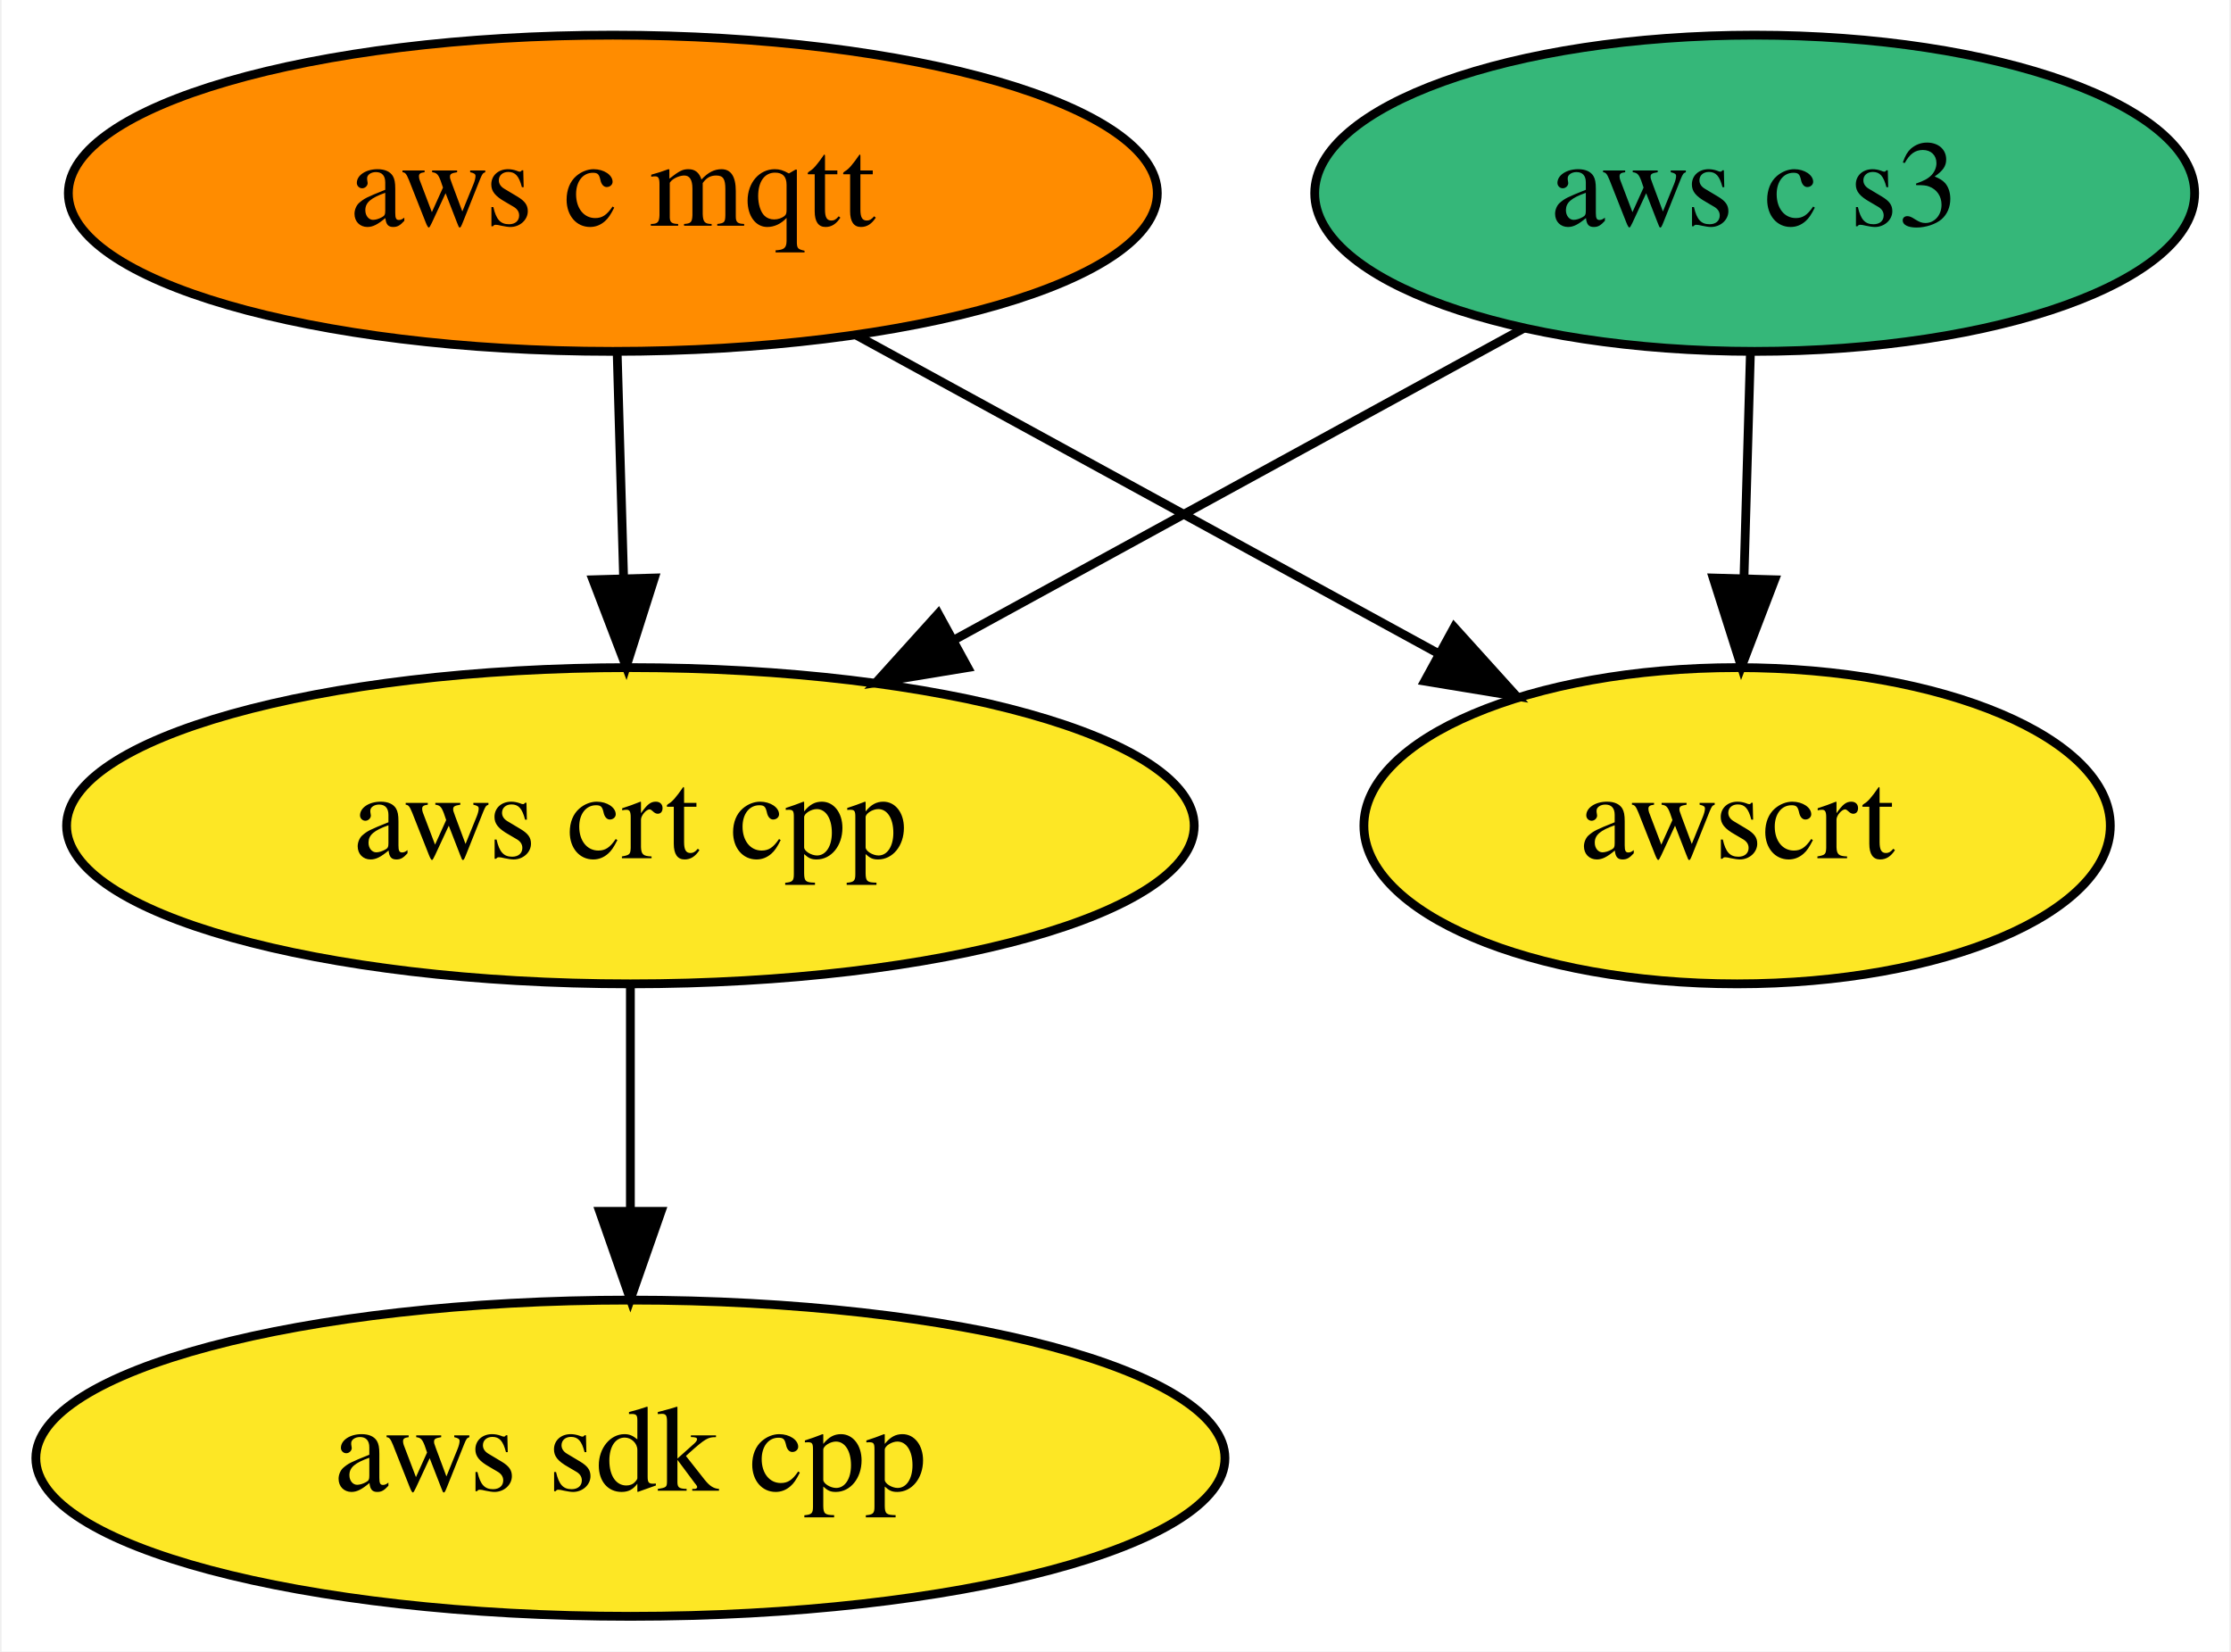
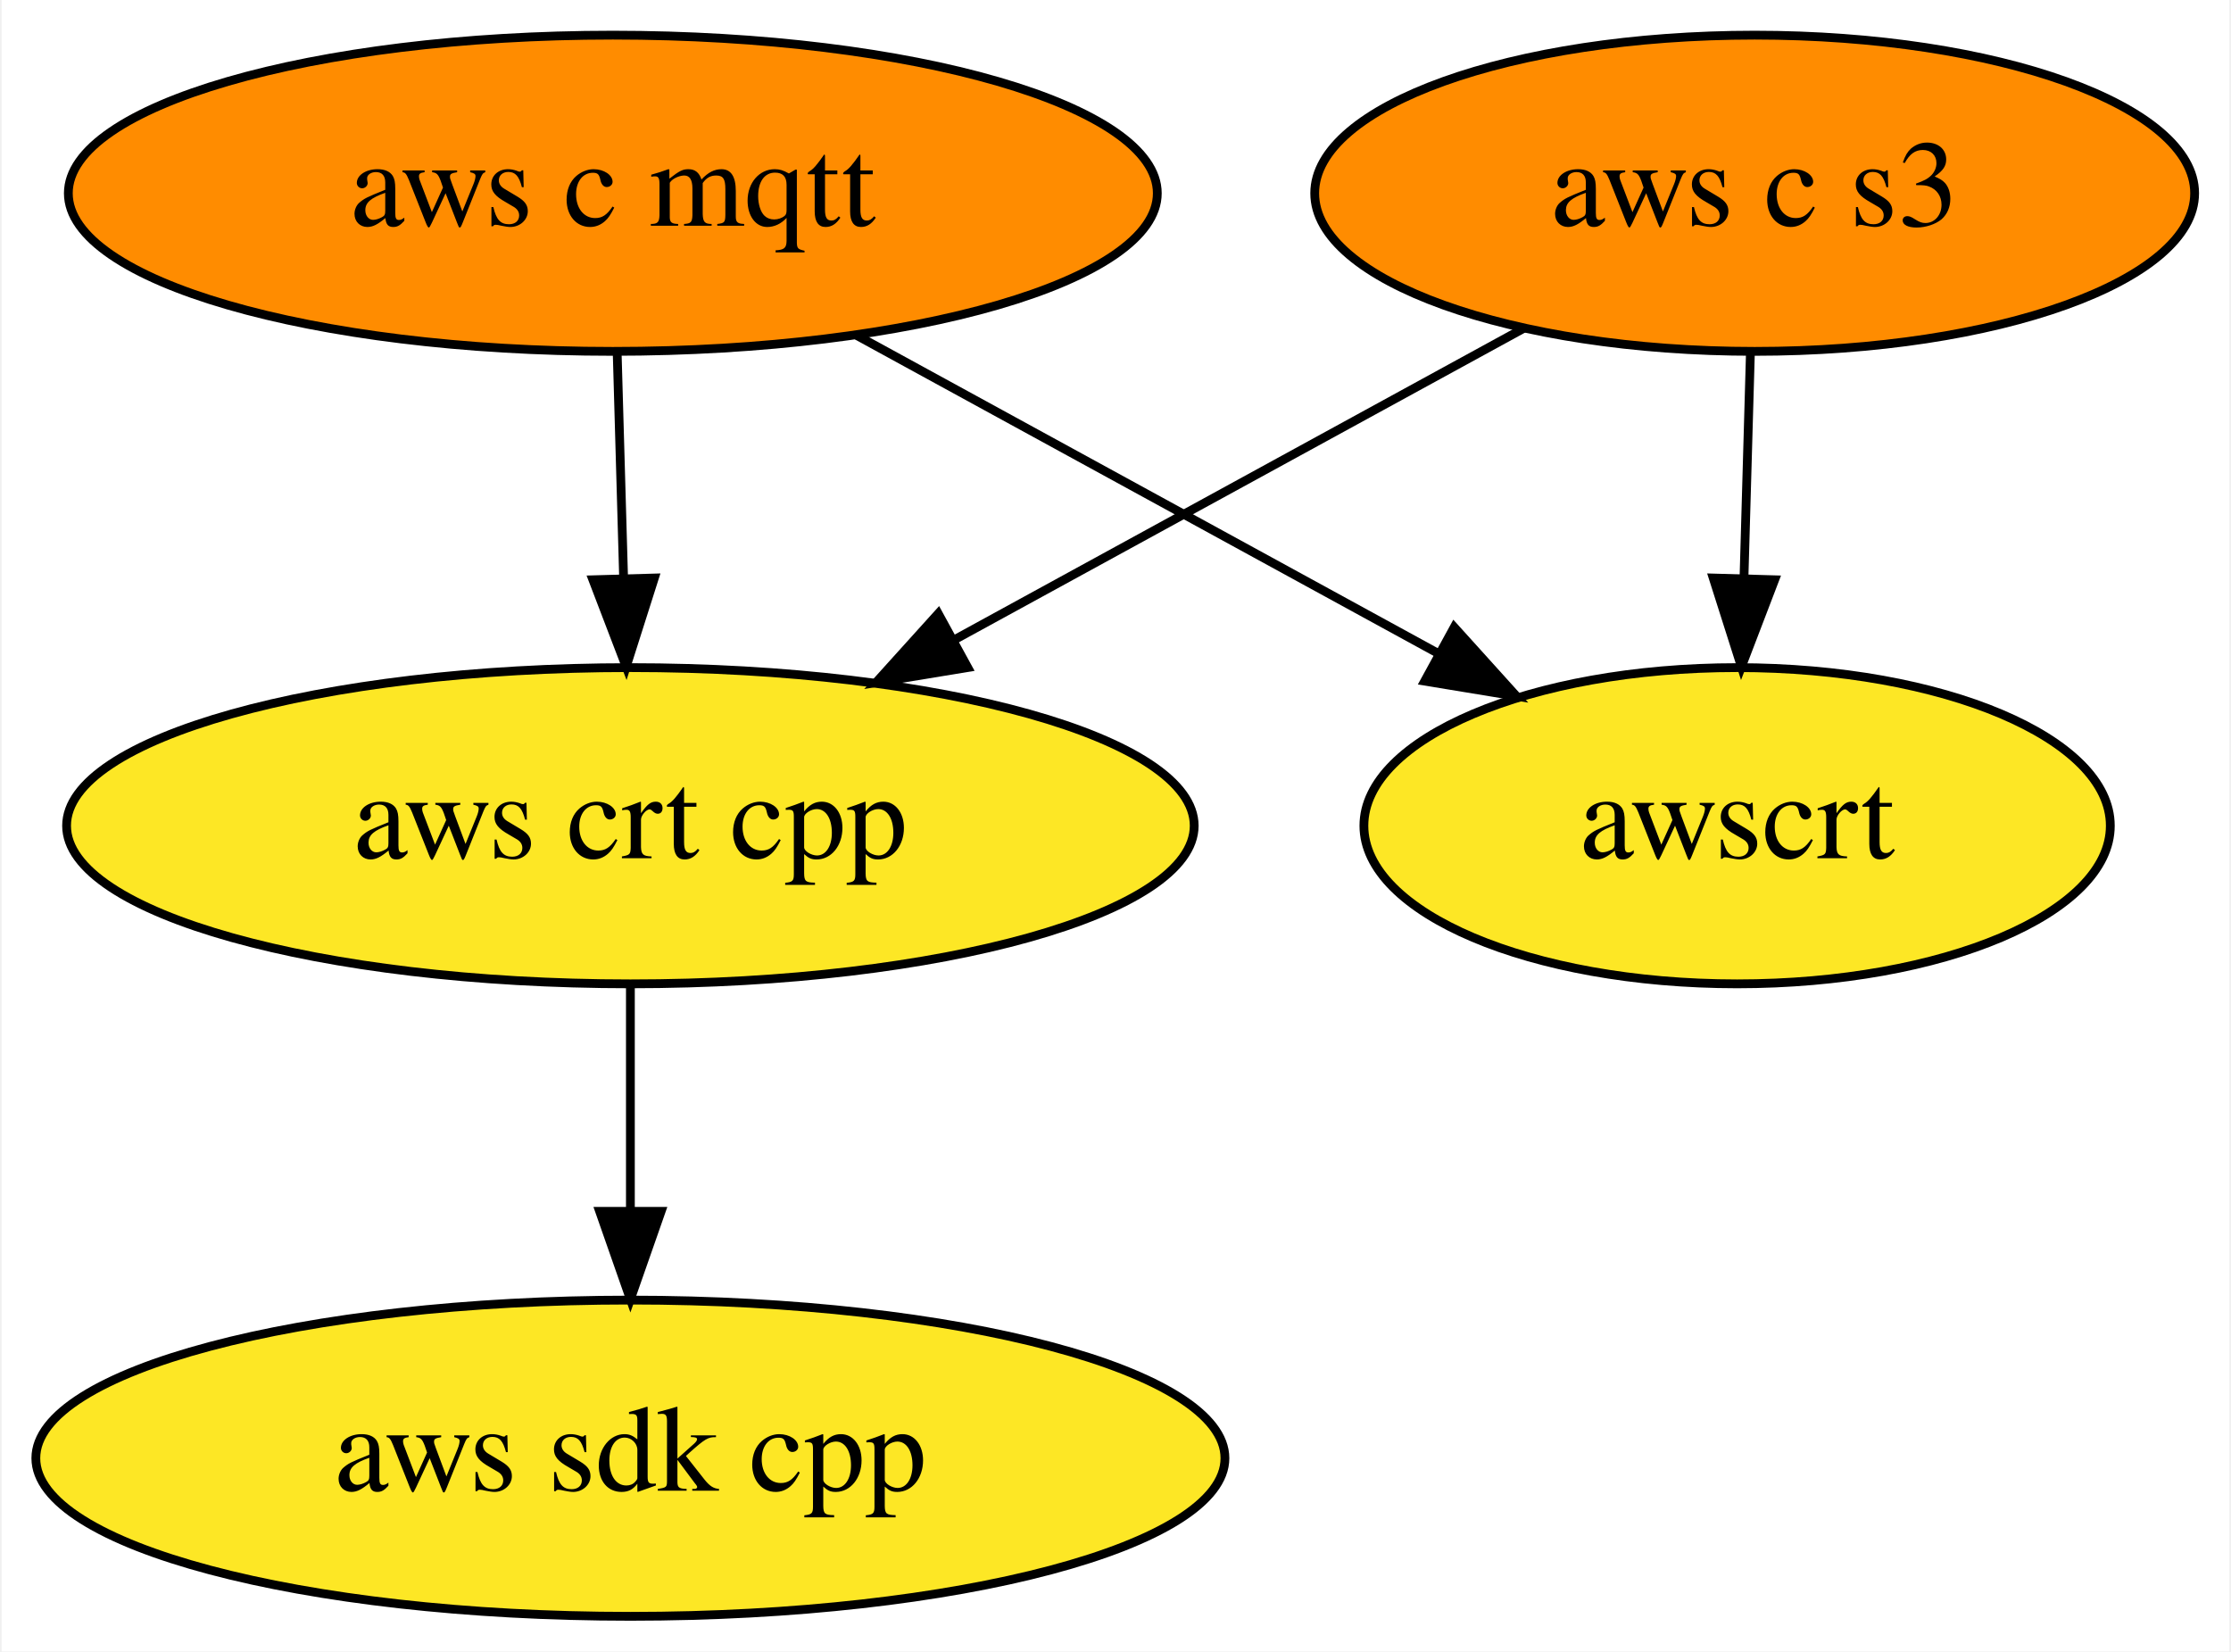
<svg xmlns="http://www.w3.org/2000/svg" xmlns:xlink="http://www.w3.org/1999/xlink" width="254pt" height="188pt" viewBox="0.00 0.00 253.64 188.00">
  <g id="graph0" class="graph" transform="scale(1 1) rotate(0) translate(4 184)">
    <polygon fill="white" stroke="transparent" points="-4,4 -4,-184 249.64,-184 249.64,4 -4,4" />
    <g id="node1" class="node">
      <g id="a_node1">
        <a xlink:href="https://github.com/conda-forge/aws-sdk-cpp-feedstock" xlink:title="aws sdk cpp">
          <ellipse fill="#fde725" stroke="black" cx="67.59" cy="-18" rx="67.69" ry="18" />
          <text text-anchor="middle" x="67.59" y="-14.3" font-family="Times,serif" font-size="14.00">aws sdk cpp</text>
        </a>
      </g>
    </g>
    <g id="node2" class="node">
      <g id="a_node2">
        <a xlink:href="https://github.com/conda-forge/aws-c-mqtt-feedstock" xlink:title="aws c mqtt">
          <ellipse fill="#ff8c00" stroke="black" cx="65.59" cy="-162" rx="61.99" ry="18" />
          <text text-anchor="middle" x="65.59" y="-158.3" font-family="Times,serif" font-size="14.00">aws c mqtt</text>
        </a>
      </g>
    </g>
    <g id="node3" class="node">
      <g id="a_node3">
        <a xlink:href="https://github.com/conda-forge/aws-crt-cpp-feedstock" xlink:title="aws crt cpp">
          <ellipse fill="#fde725" stroke="black" cx="67.59" cy="-90" rx="64.19" ry="18" />
          <text text-anchor="middle" x="67.59" y="-86.3" font-family="Times,serif" font-size="14.00">aws crt cpp</text>
        </a>
      </g>
    </g>
    <g id="edge1" class="edge">
      <path fill="none" stroke="black" d="M66.09,-143.7C66.31,-135.98 66.57,-126.71 66.82,-118.11" />
      <polygon fill="black" stroke="black" points="70.32,-118.2 67.11,-108.1 63.32,-118 70.32,-118.2" />
    </g>
    <g id="node5" class="node">
      <g id="a_node5">
        <a xlink:href="https://github.com/conda-forge/awscrt-feedstock" xlink:title="awscrt">
          <ellipse fill="#fde725" stroke="black" cx="193.59" cy="-90" rx="42.49" ry="18" />
          <text text-anchor="middle" x="193.59" y="-86.3" font-family="Times,serif" font-size="14.00">awscrt</text>
        </a>
      </g>
    </g>
    <g id="edge2" class="edge">
      <path fill="none" stroke="black" d="M93.37,-145.81C112.84,-135.16 138.98,-120.87 159.68,-109.55" />
      <polygon fill="black" stroke="black" points="161.38,-112.6 168.48,-104.74 158.02,-106.46 161.38,-112.6" />
    </g>
    <g id="edge3" class="edge">
      <path fill="none" stroke="black" d="M67.59,-71.7C67.59,-63.98 67.59,-54.71 67.59,-46.11" />
      <polygon fill="black" stroke="black" points="71.09,-46.1 67.59,-36.1 64.09,-46.1 71.09,-46.1" />
    </g>
    <g id="node4" class="node">
      <g id="a_node4">
        <a xlink:href="https://github.com/conda-forge/aws-c-s3-feedstock" xlink:title="aws c s3">
-           <ellipse fill="#35b779" stroke="black" cx="195.59" cy="-162" rx="50.09" ry="18" />
+           <ellipse fill="#ff8c00" stroke="black" cx="195.59" cy="-162" rx="50.09" ry="18" />
          <text text-anchor="middle" x="195.59" y="-158.3" font-family="Times,serif" font-size="14.00">aws c s3</text>
        </a>
      </g>
    </g>
    <g id="edge4" class="edge">
      <path fill="none" stroke="black" d="M169.38,-146.67C150.65,-136.42 125.19,-122.5 104.42,-111.14" />
      <polygon fill="black" stroke="black" points="106,-108.01 95.54,-106.29 102.64,-114.15 106,-108.01" />
    </g>
    <g id="edge5" class="edge">
      <path fill="none" stroke="black" d="M195.1,-143.7C194.88,-135.98 194.61,-126.71 194.37,-118.11" />
      <polygon fill="black" stroke="black" points="197.87,-118 194.08,-108.1 190.87,-118.2 197.87,-118" />
    </g>
  </g>
</svg>
